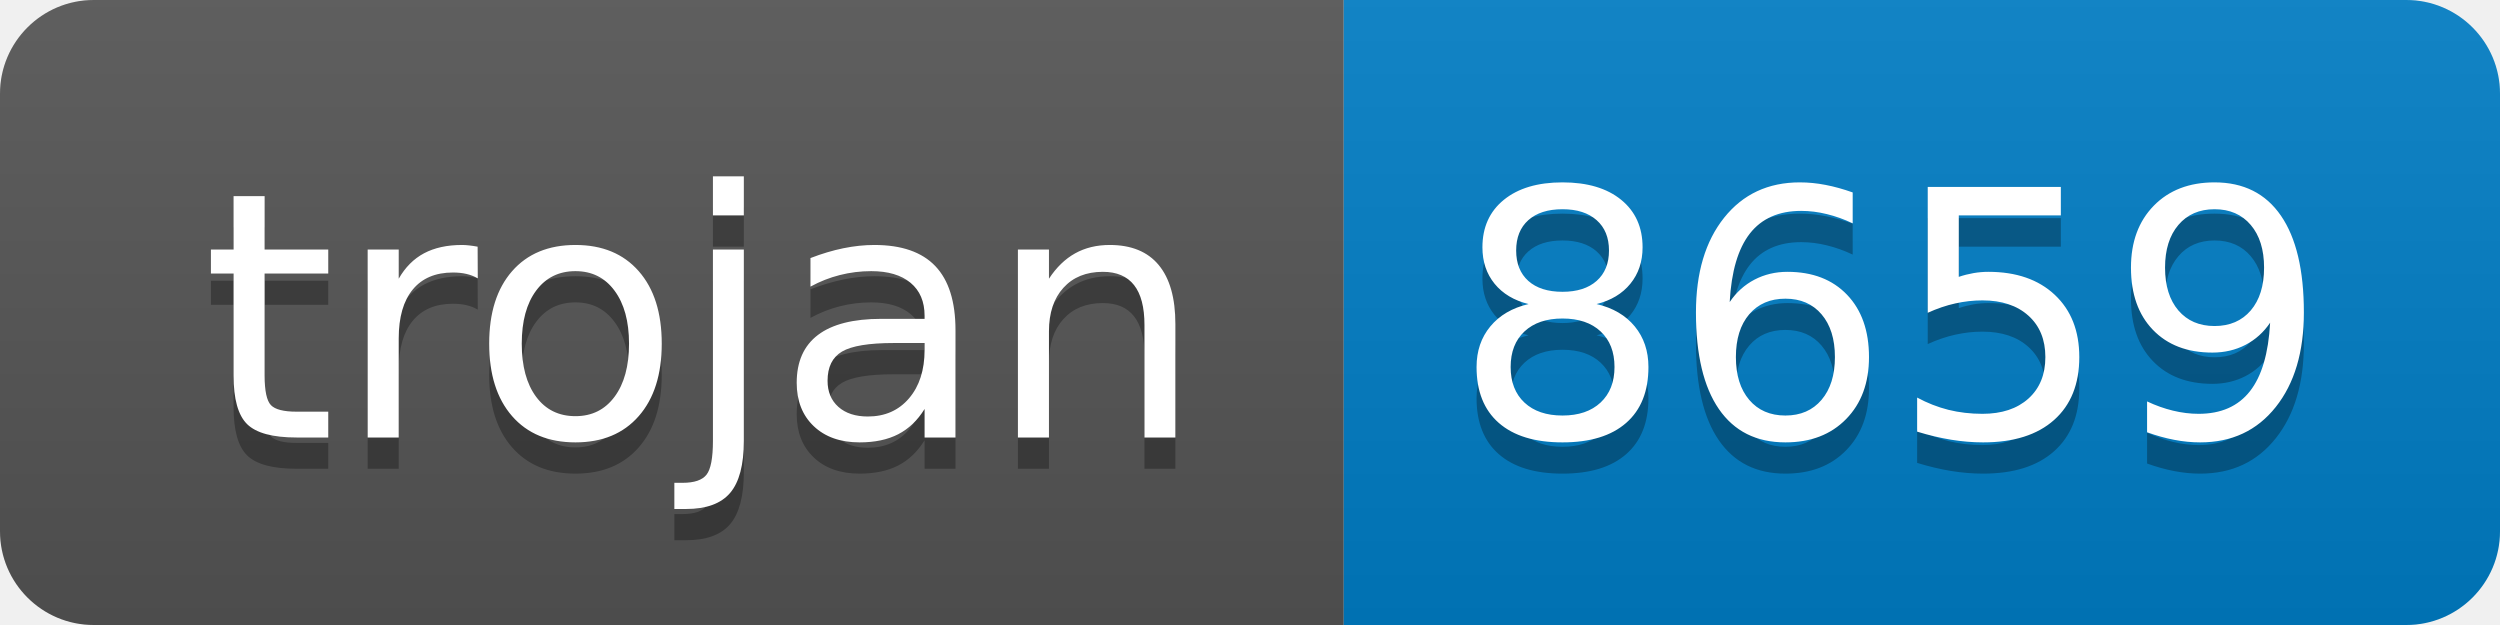
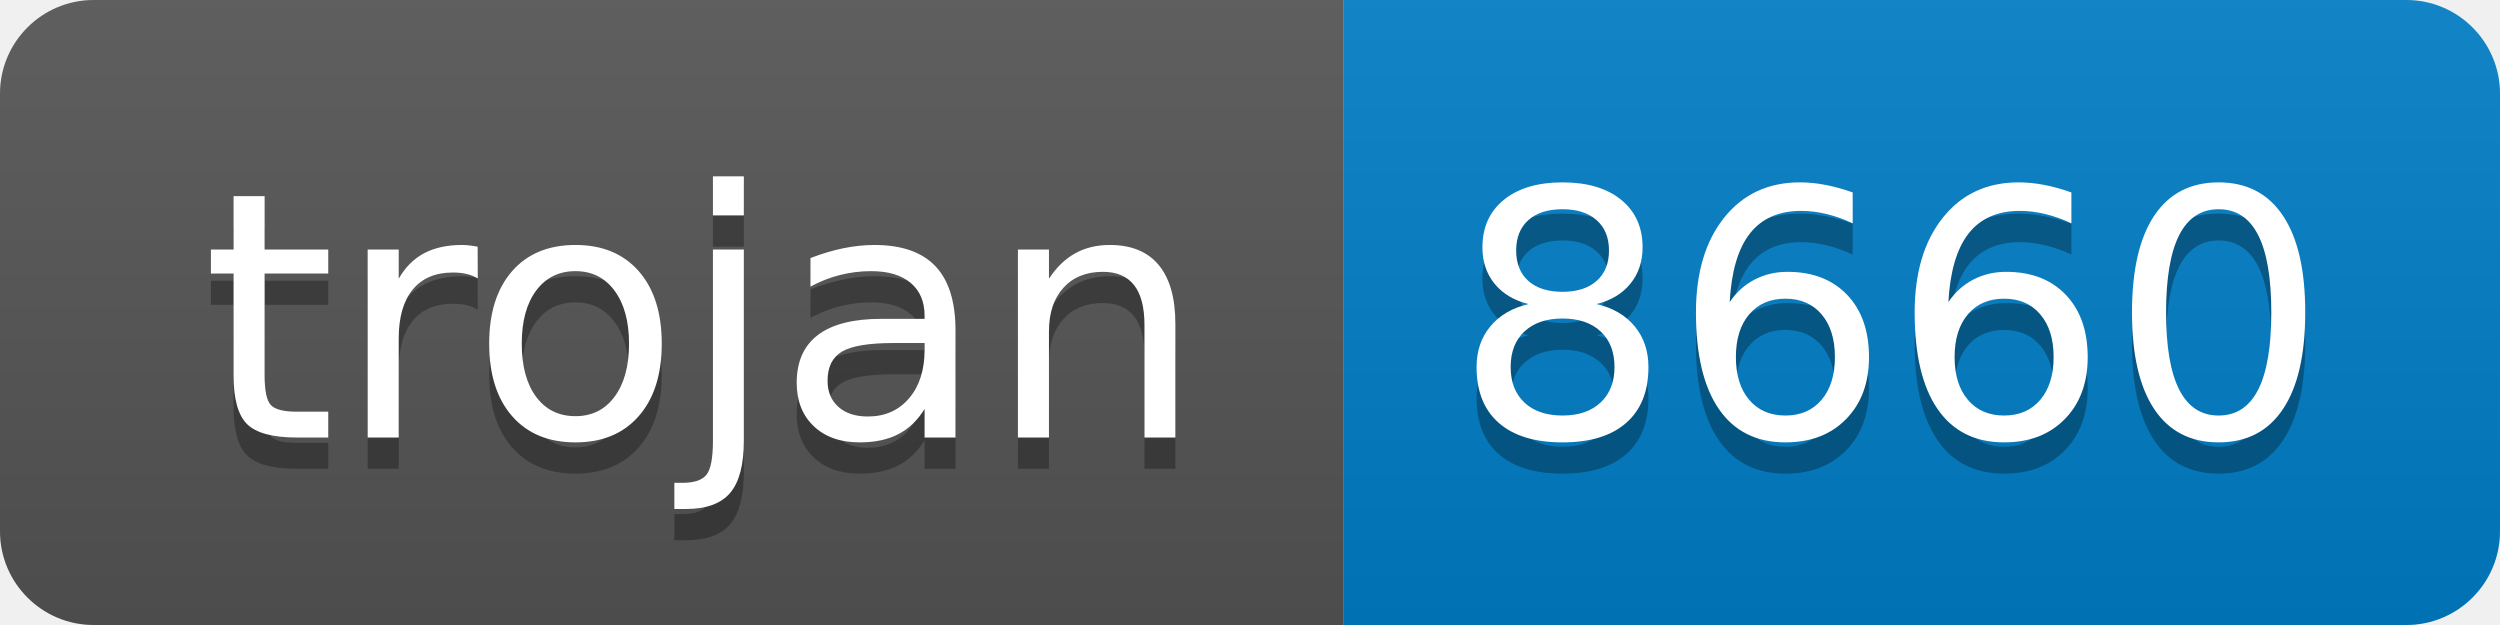
- <svg xmlns="http://www.w3.org/2000/svg" width="80" height="20" role="img" aria-label="trojan: 8659">
+ <svg xmlns="http://www.w3.org/2000/svg" width="80" height="20" role="img" aria-label="trojan: 8660">
  <linearGradient id="s" x2="0" y2="100%">
    <stop offset="0" stop-color="#bbb" stop-opacity=".1" />
    <stop offset="1" stop-opacity=".1" />
  </linearGradient>
  <clipPath id="r">
    <rect width="80" height="20" rx="3" fill="#fff" />
  </clipPath>
  <g clip-path="url(#r)">
    <rect width="43" height="20" fill="#555" />
    <rect x="43" width="37" height="20" fill="#007ec6" />
    <rect width="80" height="20" fill="url(#s)" />
  </g>
  <g fill="#fff" text-anchor="middle" font-family="Verdana,Geneva,DejaVu Sans,sans-serif" text-rendering="geometricPrecision" font-size="110">
    <text aria-hidden="true" x="225" y="150" fill="#010101" fill-opacity=".3" transform="scale(.1)" textLength="330">trojan</text>
    <text x="225" y="140" transform="scale(.1)" fill="#fff" textLength="330">trojan</text>
-     <text aria-hidden="true" x="605" y="150" fill="#010101" fill-opacity=".3" transform="scale(.1)" textLength="270">8659</text>
-     <text x="605" y="140" transform="scale(.1)" fill="#fff" textLength="270">8659</text>
+     <text aria-hidden="true" x="605" y="150" fill="#010101" fill-opacity=".3" transform="scale(.1)" textLength="270">8660</text>
+     <text x="605" y="140" transform="scale(.1)" fill="#fff" textLength="270">8660</text>
  </g>
</svg>
